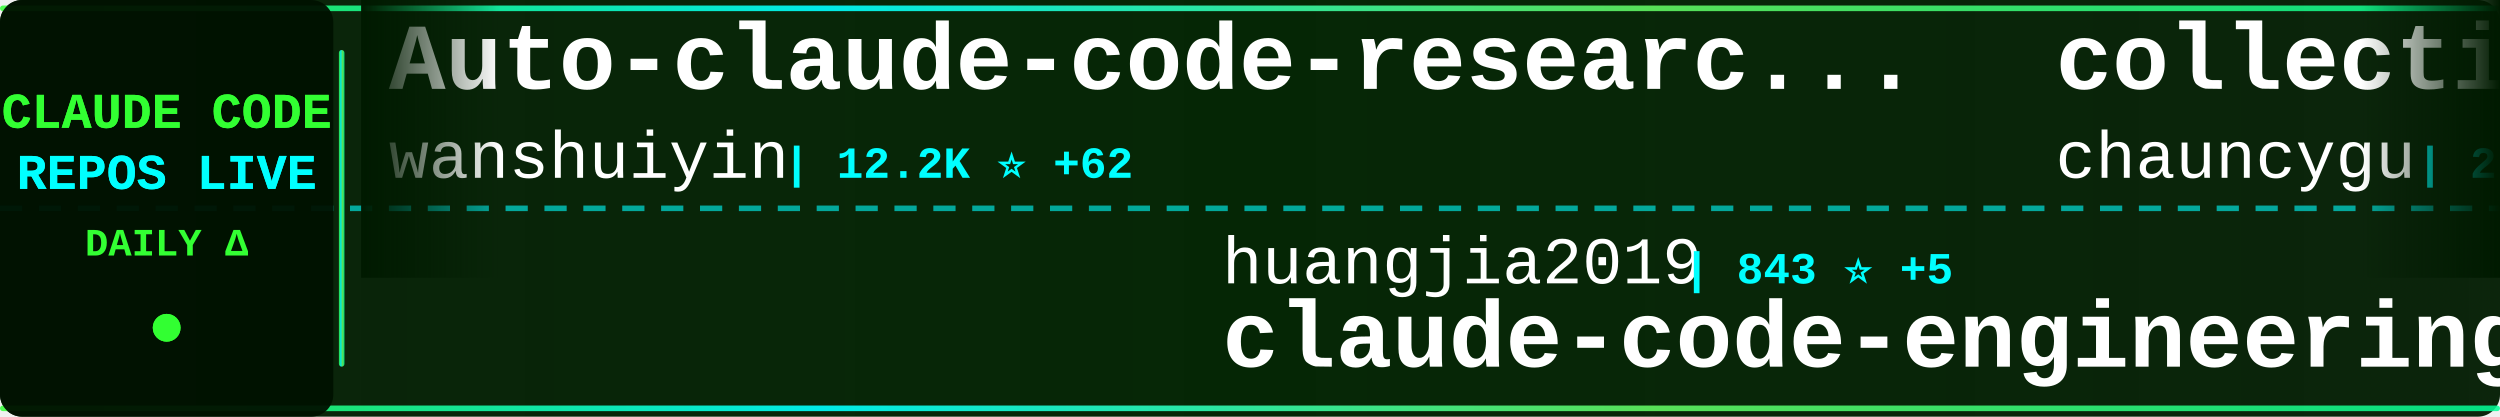
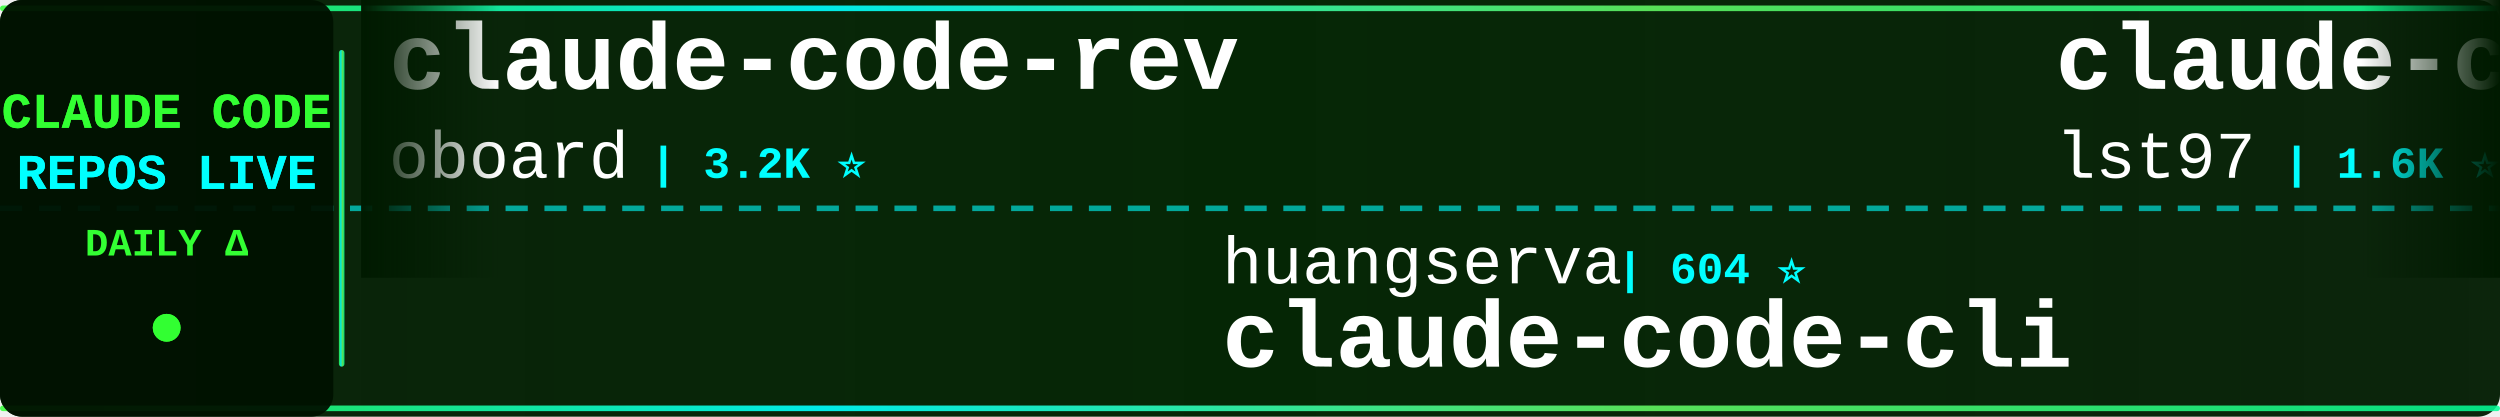
<svg xmlns="http://www.w3.org/2000/svg" width="900" height="150">
  <defs>
    <linearGradient id="tickerBg" x1="0%" y1="0%" x2="100%" y2="0%">
      <stop offset="0%" style="stop-color:#001a00;stop-opacity:0.95" />
      <stop offset="50%" style="stop-color:#002200;stop-opacity:0.98" />
      <stop offset="100%" style="stop-color:#001a00;stop-opacity:0.95" />
    </linearGradient>
    <linearGradient id="borderGrad" x1="0%" y1="0%" x2="100%" y2="0%">
      <stop offset="0%" style="stop-color:#33ff33;stop-opacity:0.85">
        <animate attributeName="stop-opacity" values="0.85;1;0.85" dur="2s" repeatCount="indefinite" />
      </stop>
      <stop offset="33%" style="stop-color:#00ffff;stop-opacity:0.9">
        <animate attributeName="stop-opacity" values="0.9;1;0.9" dur="2.2s" repeatCount="indefinite" />
      </stop>
      <stop offset="66%" style="stop-color:#66ff66;stop-opacity:0.85">
        <animate attributeName="stop-opacity" values="0.85;1;0.85" dur="1.8s" repeatCount="indefinite" />
      </stop>
      <stop offset="100%" style="stop-color:#00ff99;stop-opacity:0.85">
        <animate attributeName="stop-opacity" values="0.85;1;0.85" dur="2s" repeatCount="indefinite" />
      </stop>
    </linearGradient>
    <filter id="textGlow">
      <feGaussianBlur stdDeviation="0.1" result="coloredBlur" />
      <feMerge>
        <feMergeNode in="coloredBlur" />
        <feMergeNode in="SourceGraphic" />
      </feMerge>
    </filter>
    <filter id="metricGlow">
      <feGaussianBlur stdDeviation="0.2" result="coloredBlur" />
      <feMerge>
        <feMergeNode in="coloredBlur" />
        <feMergeNode in="SourceGraphic" />
      </feMerge>
    </filter>
    <linearGradient id="leftFade" x1="0%" y1="0%" x2="100%" y2="0%">
      <stop offset="0%" style="stop-color:#001a00;stop-opacity:1" />
      <stop offset="100%" style="stop-color:#001a00;stop-opacity:0" />
    </linearGradient>
    <linearGradient id="rightFade" x1="0%" y1="0%" x2="100%" y2="0%">
      <stop offset="0%" style="stop-color:#001a00;stop-opacity:0" />
      <stop offset="100%" style="stop-color:#001a00;stop-opacity:1" />
    </linearGradient>
  </defs>
  <rect width="900" height="150" fill="url(#tickerBg)" rx="8" />
  <rect x="0" y="2" width="900" height="2" fill="url(#borderGrad)" rx="1" />
  <rect x="0" y="146" width="900" height="2" fill="url(#borderGrad)" rx="1" />
  <line x1="0" y1="75" x2="900" y2="75" stroke="#00ffff" stroke-width="2" stroke-dasharray="8 6" opacity="0.6" />
  <rect x="0" y="0" width="120" height="150" fill="#001100" opacity="0.95" rx="8" />
  <text x="60" y="46" font-family="'Courier New', monospace" font-size="18" font-weight="bold" fill="#33ff33" text-anchor="middle" filter="url(#textGlow)">
    CLAUDE CODE
  </text>
  <text x="60" y="68" font-family="'Courier New', monospace" font-size="18" font-weight="bold" fill="#00ffff" text-anchor="middle" filter="url(#textGlow)">
    REPOS LIVE
  </text>
  <text x="60" y="92" font-family="'Courier New', monospace" font-size="14" font-weight="bold" fill="#33ff33" text-anchor="middle">
    DAILY Δ
  </text>
  <circle cx="60" cy="118" r="5" fill="#33ff33" filter="url(#metricGlow)">
    <animate attributeName="r" values="4;6;4" dur="1.5s" repeatCount="indefinite" />
    <animate attributeName="opacity" values="0.6;1;0.6" dur="1.5s" repeatCount="indefinite" />
  </circle>
  <rect x="122" y="18" width="2" height="114" fill="url(#borderGrad)" rx="1" />
  <clipPath id="tickerClip">
    <rect x="130" y="0" width="770" height="150" />
  </clipPath>
  <g clip-path="url(#tickerClip)">
    <g id="tickerItems">
      <animateTransform attributeName="transform" attributeType="XML" type="translate" from="0 0" to="-3000 0" dur="54s" repeatCount="indefinite" />
      <g transform="translate(0, 0)">
-         <text x="140" y="32" font-family="'Courier New', monospace" font-size="34" font-weight="bold" fill="#ffffff">Auto-claude-code-researc...</text>
-         <text x="140" y="64" font-family="'Courier New', monospace" font-size="24" font-weight="normal" fill="#ffffff" opacity="1.0">wanshuiyin</text>
-         <text x="282" y="64" font-family="'Courier New', monospace" font-size="16" font-weight="bold" fill="#00ffff"> | 12.2K ⭐ +62</text>
+         <text x="140" y="32" font-family="'Courier New', monospace" font-size="34" font-weight="bold" fill="#ffffff">claude-code-rev</text>
+         <text x="140" y="64" font-family="'Courier New', monospace" font-size="24" font-weight="normal" fill="#ffffff" opacity="1.0">oboard</text>
+         <text x="234" y="64" font-family="'Courier New', monospace" font-size="16" font-weight="bold" fill="#00ffff"> | 3.2K ⭐</text>
      </g>
      <g transform="translate(300, 0)">
-         <text x="140" y="102" font-family="'Courier New', monospace" font-size="24" font-weight="normal" fill="#ffffff" opacity="1.0">huangjia2019</text>
-         <text x="306" y="102" font-family="'Courier New', monospace" font-size="16" font-weight="bold" fill="#00ffff"> | 843 ⭐ +5</text>
-         <text x="140" y="132" font-family="'Courier New', monospace" font-size="34" font-weight="bold" fill="#ffffff">claude-code-engineering</text>
+         <text x="140" y="102" font-family="'Courier New', monospace" font-size="24" font-weight="normal" fill="#ffffff" opacity="1.0">huangserva</text>
+         <text x="282" y="102" font-family="'Courier New', monospace" font-size="16" font-weight="bold" fill="#00ffff"> | 604 ⭐</text>
+         <text x="140" y="132" font-family="'Courier New', monospace" font-size="34" font-weight="bold" fill="#ffffff">claude-code-cli</text>
      </g>
      <g transform="translate(600, 0)">
-         <text x="140" y="32" font-family="'Courier New', monospace" font-size="34" font-weight="bold" fill="#ffffff">collection-claude-code-s...</text>
-         <text x="140" y="64" font-family="'Courier New', monospace" font-size="24" font-weight="normal" fill="#ffffff" opacity="1.0">chauncygu</text>
-         <text x="270" y="64" font-family="'Courier New', monospace" font-size="16" font-weight="bold" fill="#00ffff"> | 2.6K ⭐ +8</text>
+         <text x="140" y="32" font-family="'Courier New', monospace" font-size="34" font-weight="bold" fill="#ffffff">claude-code-sub-agents</text>
+         <text x="140" y="64" font-family="'Courier New', monospace" font-size="24" font-weight="normal" fill="#ffffff" opacity="1.0">lst97</text>
+         <text x="222" y="64" font-family="'Courier New', monospace" font-size="16" font-weight="bold" fill="#00ffff"> | 1.6K ⭐ +1</text>
      </g>
      <g transform="translate(900, 0)">
-         <text x="140" y="102" font-family="'Courier New', monospace" font-size="24" font-weight="normal" fill="#ffffff" opacity="1.0">Maciek-roboblog</text>
-         <text x="342" y="102" font-family="'Courier New', monospace" font-size="16" font-weight="bold" fill="#00ffff"> | 8.2K ⭐ +12</text>
-         <text x="140" y="132" font-family="'Courier New', monospace" font-size="34" font-weight="bold" fill="#ffffff">Claude-Code-Usage-Monito...</text>
+         <text x="140" y="102" font-family="'Courier New', monospace" font-size="24" font-weight="normal" fill="#ffffff" opacity="1.0">FlorianBruniaux</text>
+         <text x="342" y="102" font-family="'Courier New', monospace" font-size="16" font-weight="bold" fill="#00ffff"> | 5.1K ⭐ +24</text>
+         <text x="140" y="132" font-family="'Courier New', monospace" font-size="34" font-weight="bold" fill="#ffffff">claude-code-ultimate-gui...</text>
      </g>
      <g transform="translate(1200, 0)">
-         <text x="140" y="32" font-family="'Courier New', monospace" font-size="34" font-weight="bold" fill="#ffffff">claude-code-router</text>
-         <text x="140" y="64" font-family="'Courier New', monospace" font-size="24" font-weight="normal" fill="#ffffff" opacity="1.0">musistudio</text>
-         <text x="282" y="64" font-family="'Courier New', monospace" font-size="16" font-weight="bold" fill="#00ffff"> | 35.0K ⭐ +27</text>
+         <text x="140" y="32" font-family="'Courier New', monospace" font-size="34" font-weight="bold" fill="#ffffff">Claude-Code-Game-Studios</text>
+         <text x="140" y="64" font-family="'Courier New', monospace" font-size="24" font-weight="normal" fill="#ffffff" opacity="1.0">Donchitos</text>
+         <text x="270" y="64" font-family="'Courier New', monospace" font-size="16" font-weight="bold" fill="#00ffff"> | 21.8K ⭐ +73</text>
      </g>
      <g transform="translate(1500, 0)">
-         <text x="140" y="102" font-family="'Courier New', monospace" font-size="24" font-weight="normal" fill="#ffffff" opacity="1.0">shareAI-lab</text>
-         <text x="294" y="102" font-family="'Courier New', monospace" font-size="16" font-weight="bold" fill="#00ffff"> | 66.9K ⭐ +277</text>
-         <text x="140" y="132" font-family="'Courier New', monospace" font-size="34" font-weight="bold" fill="#ffffff">learn-claude-code</text>
+         <text x="140" y="102" font-family="'Courier New', monospace" font-size="24" font-weight="normal" fill="#ffffff" opacity="1.0">digitalsamba</text>
+         <text x="306" y="102" font-family="'Courier New', monospace" font-size="16" font-weight="bold" fill="#00ffff"> | 1.5K ⭐ +14</text>
+         <text x="140" y="132" font-family="'Courier New', monospace" font-size="34" font-weight="bold" fill="#ffffff">claude-code-video-toolki...</text>
      </g>
      <g transform="translate(1800, 0)">
-         <text x="140" y="32" font-family="'Courier New', monospace" font-size="34" font-weight="bold" fill="#ffffff">edmunds-claude-code</text>
-         <text x="140" y="64" font-family="'Courier New', monospace" font-size="24" font-weight="normal" fill="#ffffff" opacity="1.0">edmund-io</text>
-         <text x="270" y="64" font-family="'Courier New', monospace" font-size="16" font-weight="bold" fill="#00ffff"> | 1.5K ⭐ +2</text>
+         <text x="140" y="32" font-family="'Courier New', monospace" font-size="34" font-weight="bold" fill="#ffffff">claude-code-tips</text>
+         <text x="140" y="64" font-family="'Courier New', monospace" font-size="24" font-weight="normal" fill="#ffffff" opacity="1.0">ykdojo</text>
+         <text x="234" y="64" font-family="'Courier New', monospace" font-size="16" font-weight="bold" fill="#00ffff"> | 8.8K ⭐ +41</text>
      </g>
      <g transform="translate(2100, 0)">
-         <text x="140" y="102" font-family="'Courier New', monospace" font-size="24" font-weight="normal" fill="#ffffff" opacity="1.0">rohitg00</text>
-         <text x="258" y="102" font-family="'Courier New', monospace" font-size="16" font-weight="bold" fill="#00ffff"> | 2.1K ⭐ +15</text>
-         <text x="140" y="132" font-family="'Courier New', monospace" font-size="34" font-weight="bold" fill="#ffffff">awesome-claude-code-tool...</text>
+         <text x="140" y="102" font-family="'Courier New', monospace" font-size="24" font-weight="normal" fill="#ffffff" opacity="1.0">jqueryscript</text>
+         <text x="306" y="102" font-family="'Courier New', monospace" font-size="16" font-weight="bold" fill="#00ffff"> | 426 ⭐ +2</text>
+         <text x="140" y="132" font-family="'Courier New', monospace" font-size="34" font-weight="bold" fill="#ffffff">awesome-claude-code</text>
      </g>
      <g transform="translate(2400, 0)">
-         <text x="140" y="32" font-family="'Courier New', monospace" font-size="34" font-weight="bold" fill="#ffffff">claude-code-action</text>
-         <text x="140" y="64" font-family="'Courier New', monospace" font-size="24" font-weight="normal" fill="#ffffff" opacity="1.0">anthropics</text>
-         <text x="282" y="64" font-family="'Courier New', monospace" font-size="16" font-weight="bold" fill="#00ffff"> | 8.0K ⭐ +18</text>
+         <text x="140" y="32" font-family="'Courier New', monospace" font-size="34" font-weight="bold" fill="#ffffff">claude-code-system-promp...</text>
+         <text x="140" y="64" font-family="'Courier New', monospace" font-size="24" font-weight="normal" fill="#ffffff" opacity="1.0">Piebald-AI</text>
+         <text x="282" y="64" font-family="'Courier New', monospace" font-size="16" font-weight="bold" fill="#00ffff"> | 11.1K ⭐ +56</text>
      </g>
      <g transform="translate(2700, 0)">
-         <text x="140" y="102" font-family="'Courier New', monospace" font-size="24" font-weight="normal" fill="#ffffff" opacity="1.0">fuergaosi233</text>
-         <text x="306" y="102" font-family="'Courier New', monospace" font-size="16" font-weight="bold" fill="#00ffff"> | 2.7K ⭐ +1</text>
-         <text x="140" y="132" font-family="'Courier New', monospace" font-size="34" font-weight="bold" fill="#ffffff">claude-code-proxy</text>
+         <text x="140" y="102" font-family="'Courier New', monospace" font-size="24" font-weight="normal" fill="#ffffff" opacity="1.0">pengchengneo</text>
+         <text x="306" y="102" font-family="'Courier New', monospace" font-size="16" font-weight="bold" fill="#00ffff"> | 1.5K ⭐ +4</text>
+         <text x="140" y="132" font-family="'Courier New', monospace" font-size="34" font-weight="bold" fill="#ffffff">Claude-Code</text>
      </g>
      <g transform="translate(3000, 0)">
-         <text x="140" y="32" font-family="'Courier New', monospace" font-size="34" font-weight="bold" fill="#ffffff">Auto-claude-code-researc...</text>
-         <text x="140" y="64" font-family="'Courier New', monospace" font-size="24" font-weight="normal" fill="#ffffff" opacity="1.0">wanshuiyin</text>
-         <text x="282" y="64" font-family="'Courier New', monospace" font-size="16" font-weight="bold" fill="#00ffff"> | 12.2K ⭐ +62</text>
+         <text x="140" y="32" font-family="'Courier New', monospace" font-size="34" font-weight="bold" fill="#ffffff">claude-code-rev</text>
+         <text x="140" y="64" font-family="'Courier New', monospace" font-size="24" font-weight="normal" fill="#ffffff" opacity="1.0">oboard</text>
+         <text x="234" y="64" font-family="'Courier New', monospace" font-size="16" font-weight="bold" fill="#00ffff"> | 3.2K ⭐</text>
      </g>
      <g transform="translate(3300, 0)">
-         <text x="140" y="102" font-family="'Courier New', monospace" font-size="24" font-weight="normal" fill="#ffffff" opacity="1.0">huangjia2019</text>
-         <text x="306" y="102" font-family="'Courier New', monospace" font-size="16" font-weight="bold" fill="#00ffff"> | 843 ⭐ +5</text>
-         <text x="140" y="132" font-family="'Courier New', monospace" font-size="34" font-weight="bold" fill="#ffffff">claude-code-engineering</text>
+         <text x="140" y="102" font-family="'Courier New', monospace" font-size="24" font-weight="normal" fill="#ffffff" opacity="1.0">huangserva</text>
+         <text x="282" y="102" font-family="'Courier New', monospace" font-size="16" font-weight="bold" fill="#00ffff"> | 604 ⭐</text>
+         <text x="140" y="132" font-family="'Courier New', monospace" font-size="34" font-weight="bold" fill="#ffffff">claude-code-cli</text>
      </g>
      <g transform="translate(3600, 0)">
-         <text x="140" y="32" font-family="'Courier New', monospace" font-size="34" font-weight="bold" fill="#ffffff">collection-claude-code-s...</text>
-         <text x="140" y="64" font-family="'Courier New', monospace" font-size="24" font-weight="normal" fill="#ffffff" opacity="1.0">chauncygu</text>
-         <text x="270" y="64" font-family="'Courier New', monospace" font-size="16" font-weight="bold" fill="#00ffff"> | 2.6K ⭐ +8</text>
+         <text x="140" y="32" font-family="'Courier New', monospace" font-size="34" font-weight="bold" fill="#ffffff">claude-code-sub-agents</text>
+         <text x="140" y="64" font-family="'Courier New', monospace" font-size="24" font-weight="normal" fill="#ffffff" opacity="1.0">lst97</text>
+         <text x="222" y="64" font-family="'Courier New', monospace" font-size="16" font-weight="bold" fill="#00ffff"> | 1.6K ⭐ +1</text>
      </g>
      <g transform="translate(3900, 0)">
-         <text x="140" y="102" font-family="'Courier New', monospace" font-size="24" font-weight="normal" fill="#ffffff" opacity="1.0">Maciek-roboblog</text>
-         <text x="342" y="102" font-family="'Courier New', monospace" font-size="16" font-weight="bold" fill="#00ffff"> | 8.2K ⭐ +12</text>
-         <text x="140" y="132" font-family="'Courier New', monospace" font-size="34" font-weight="bold" fill="#ffffff">Claude-Code-Usage-Monito...</text>
+         <text x="140" y="102" font-family="'Courier New', monospace" font-size="24" font-weight="normal" fill="#ffffff" opacity="1.0">FlorianBruniaux</text>
+         <text x="342" y="102" font-family="'Courier New', monospace" font-size="16" font-weight="bold" fill="#00ffff"> | 5.1K ⭐ +24</text>
+         <text x="140" y="132" font-family="'Courier New', monospace" font-size="34" font-weight="bold" fill="#ffffff">claude-code-ultimate-gui...</text>
      </g>
    </g>
  </g>
  <rect x="130" y="0" width="50" height="100" fill="url(#leftFade)" />
  <rect x="850" y="0" width="50" height="100" fill="url(#rightFade)" />
</svg>
